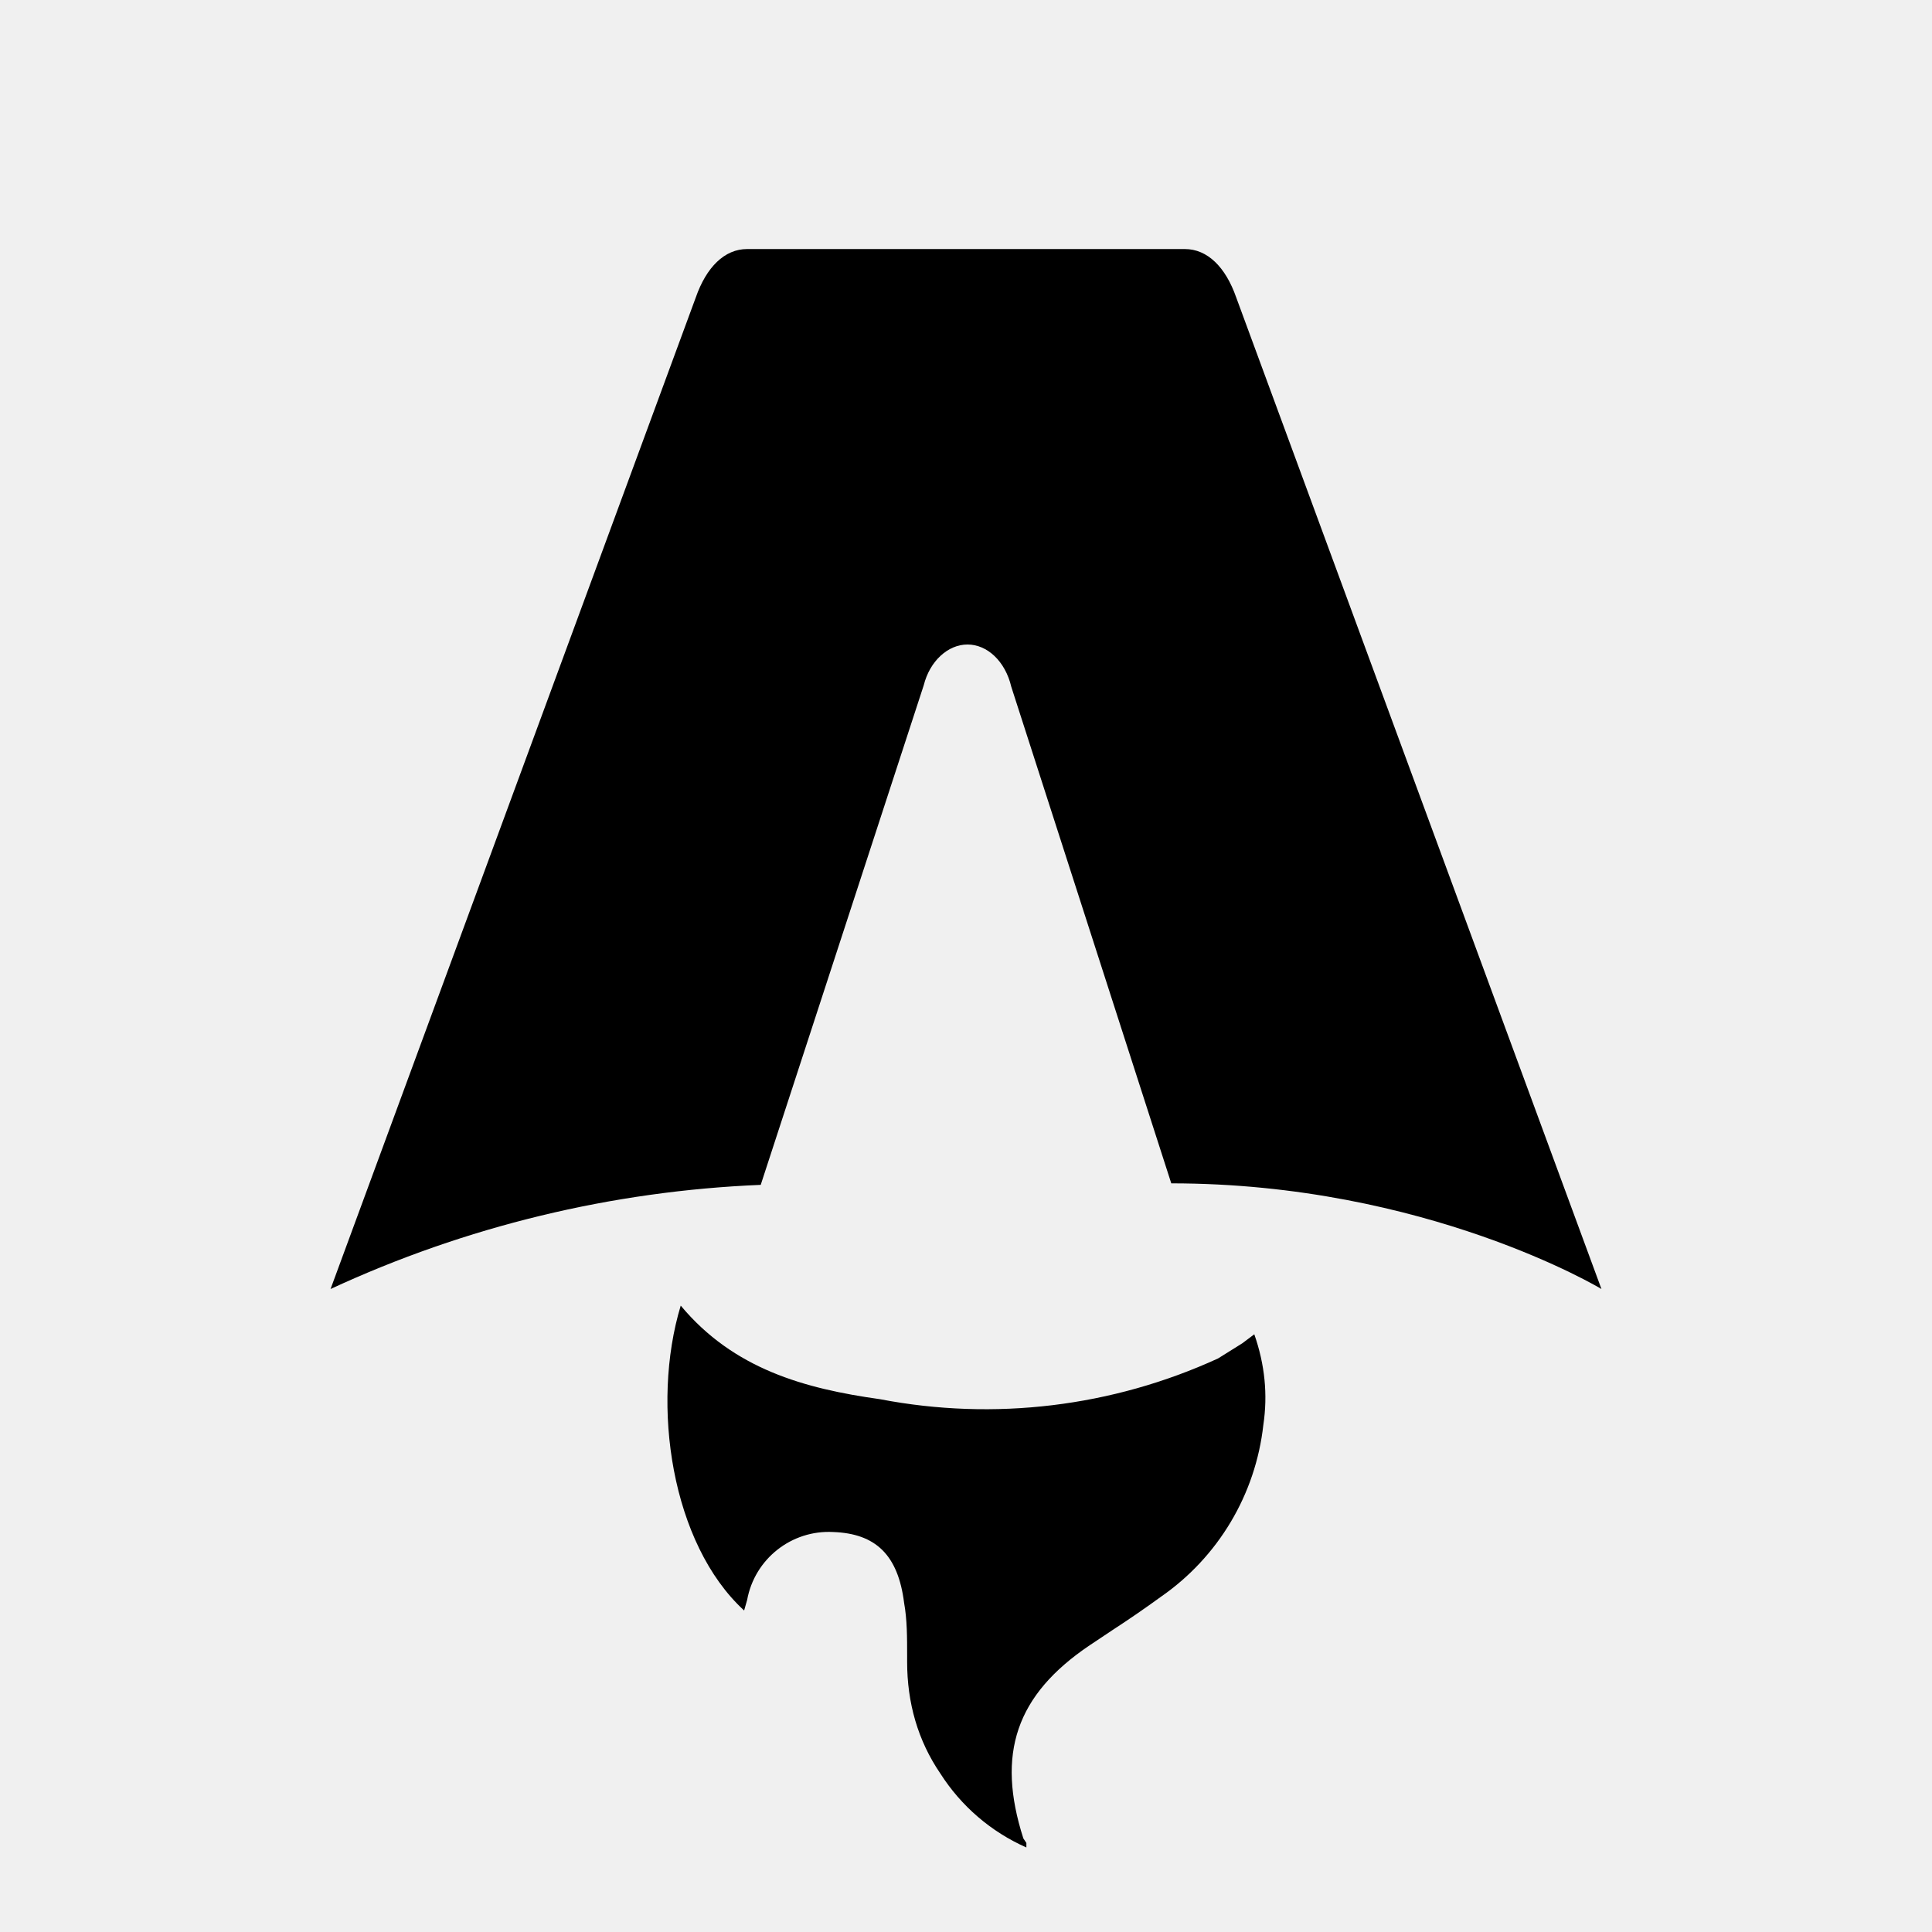
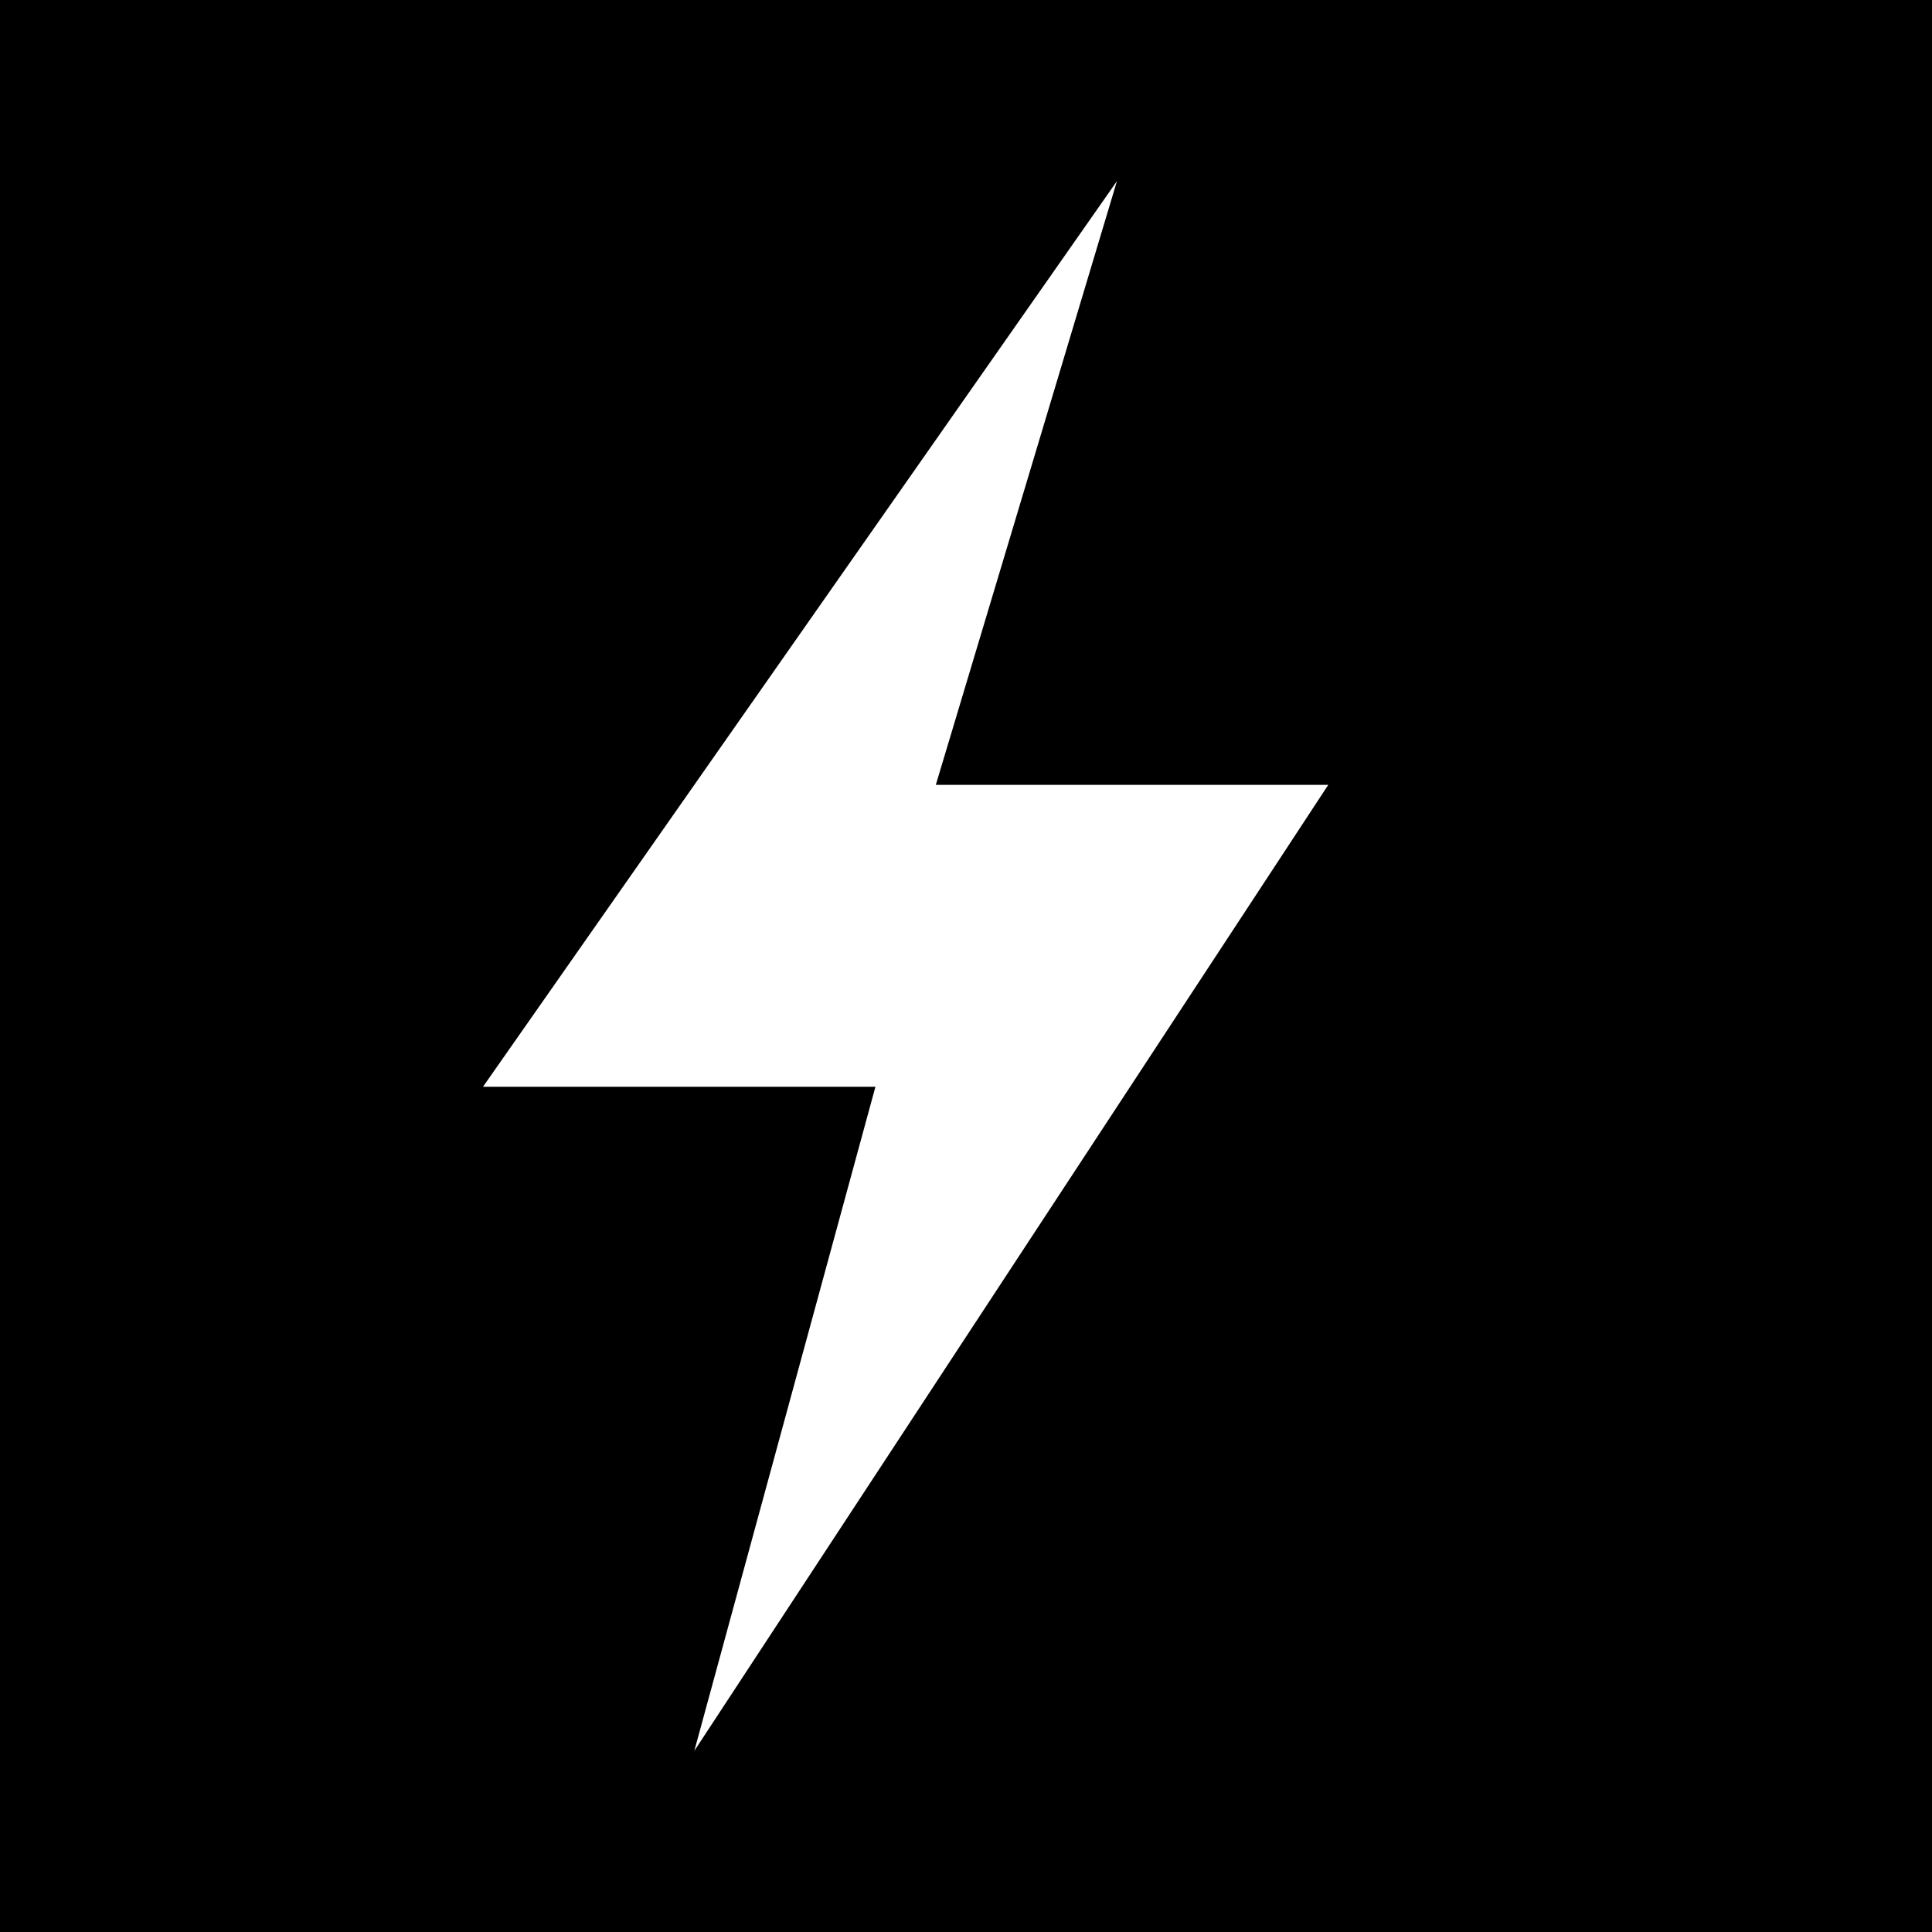
- <svg xmlns="http://www.w3.org/2000/svg" fill="none" viewBox="0 0 128 128">
-   <path d="M50.4 78.5a75.1 75.1 0 0 0-28.5 6.9l24.2-65.7c.7-2 1.9-3.2 3.4-3.2h29c1.5 0 2.7 1.2 3.4 3.2l24.2 65.7s-11.6-7-28.5-7L67 45.5c-.4-1.7-1.6-2.8-2.9-2.8-1.3 0-2.5 1.1-2.9 2.7L50.4 78.5Zm-1.1 28.2Zm-4.2-20.2c-2 6.6-.6 15.8 4.2 20.2a17.5 17.5 0 0 1 .2-.7 5.5 5.5 0 0 1 5.7-4.5c2.8.1 4.3 1.5 4.7 4.7.2 1.1.2 2.3.2 3.5v.4c0 2.7.7 5.2 2.2 7.4a13 13 0 0 0 5.7 4.9v-.3l-.2-.3c-1.8-5.6-.5-9.5 4.4-12.8l1.5-1a73 73 0 0 0 3.2-2.2 16 16 0 0 0 6.8-11.4c.3-2 .1-4-.6-6l-.8.6-1.6 1a37 37 0 0 1-22.4 2.7c-5-.7-9.7-2-13.2-6.2Z" />
-   <style>
-         path { fill: #000; }
-         @media (prefers-color-scheme: dark) {
-             path { fill: #FFF; }
-         }
-     </style>
+ <svg xmlns="http://www.w3.org/2000/svg" viewBox="0 0 64 64">
+   <rect width="64" height="64" fill="#000000" />
+   <path fill="#ffffff" d="M37 6 16 36h13l-6 22 21-32H31z" />
</svg>
